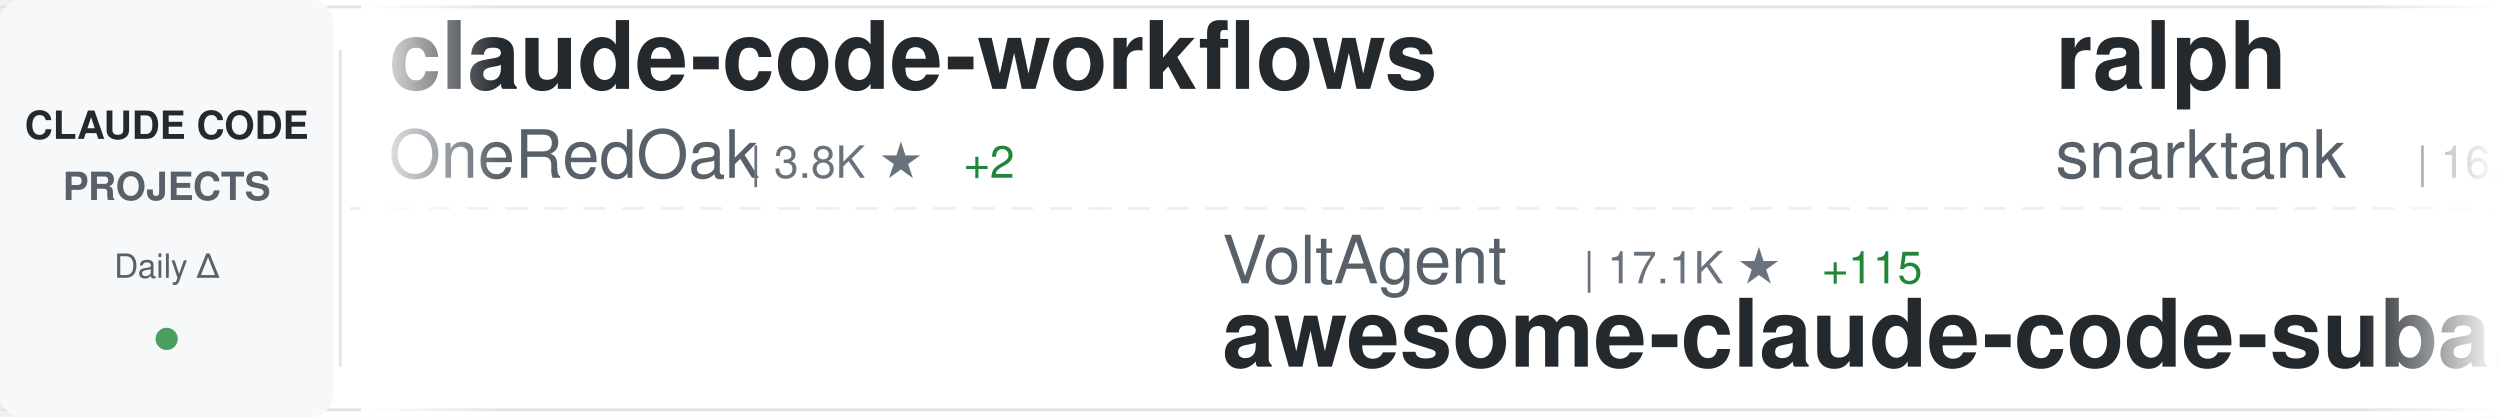
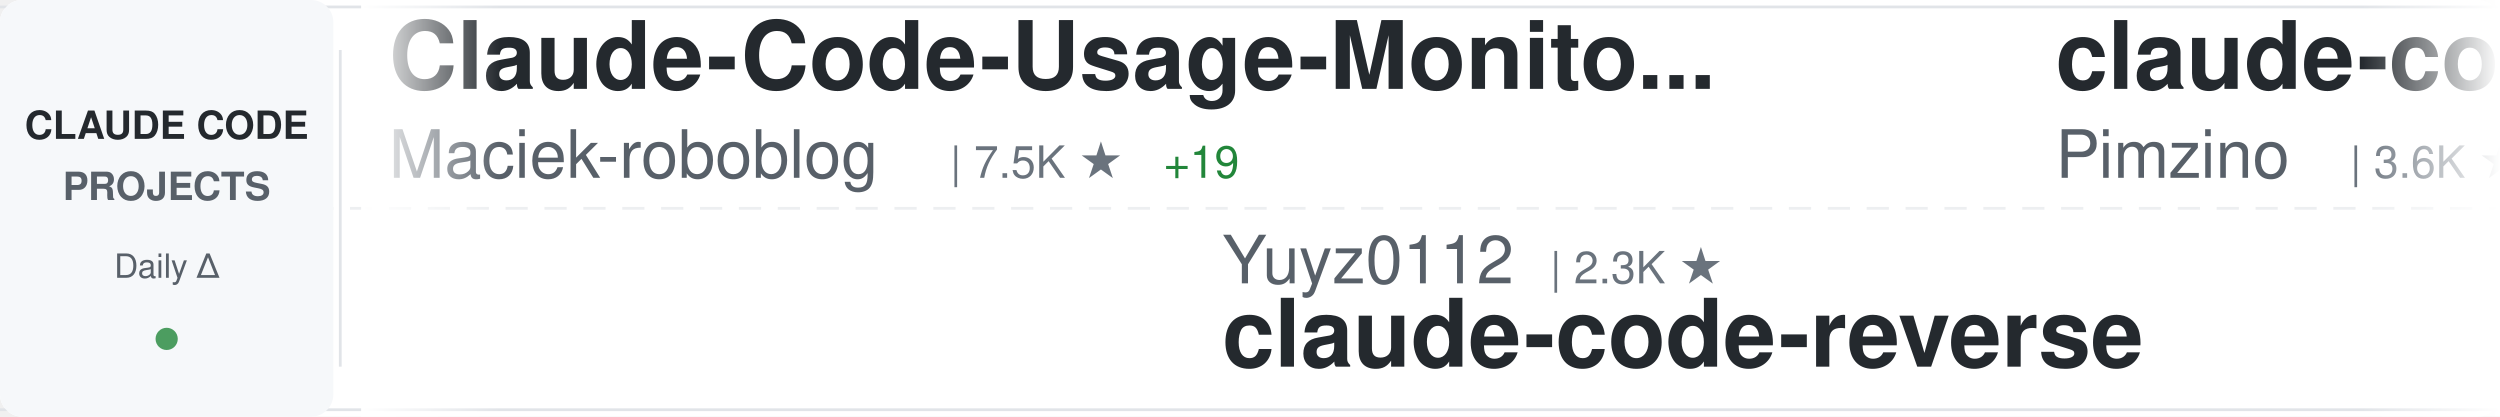
<svg xmlns="http://www.w3.org/2000/svg" width="900" height="150">
  <defs>
    <linearGradient id="awesomeLeftFade" x1="0%" y1="0%" x2="100%" y2="0%">
      <stop offset="0%" style="stop-color:#ffffff;stop-opacity:1" />
      <stop offset="100%" style="stop-color:#ffffff;stop-opacity:0" />
    </linearGradient>
    <linearGradient id="awesomeRightFade" x1="0%" y1="0%" x2="100%" y2="0%">
      <stop offset="0%" style="stop-color:#ffffff;stop-opacity:0" />
      <stop offset="100%" style="stop-color:#ffffff;stop-opacity:1" />
    </linearGradient>
  </defs>
  <rect width="900" height="150" fill="#ffffff" rx="8" />
  <rect x="0" y="2" width="900" height="1" fill="#e1e4e8" />
  <rect x="0" y="147" width="900" height="1" fill="#e1e4e8" />
  <line x1="0" y1="75" x2="900" y2="75" stroke="#e1e4e8" stroke-width="1" stroke-dasharray="8 6" opacity="0.6" />
  <rect x="0" y="0" width="120" height="150" fill="#f6f8fa" rx="8" />
  <text x="60" y="50" font-family="-apple-system, BlinkMacSystemFont, 'Segoe UI', Helvetica, Arial, sans-serif" font-size="14" font-weight="600" fill="#24292e" text-anchor="middle">CLAUDE CODE</text>
  <text x="60" y="72" font-family="-apple-system, BlinkMacSystemFont, 'Segoe UI', Helvetica, Arial, sans-serif" font-size="14" font-weight="600" fill="#586069" text-anchor="middle">PROJECTS</text>
  <text x="60" y="100" font-family="-apple-system, BlinkMacSystemFont, 'Segoe UI', Helvetica, Arial, sans-serif" font-size="12" font-weight="500" fill="#586069" text-anchor="middle">Daily Δ</text>
  <circle cx="60" cy="122" r="4" fill="#22863a" opacity="0.8" />
  <rect x="122" y="18" width="1" height="114" fill="#e1e4e8" />
  <clipPath id="awesomeTickerClip">
    <rect x="130" y="0" width="770" height="150" />
  </clipPath>
  <g clip-path="url(#awesomeTickerClip)">
    <g id="awesomeTickerItems">
      <animateTransform attributeName="transform" attributeType="XML" type="translate" from="0 0" to="-3000 0" dur="54s" repeatCount="indefinite" />
      <g transform="translate(0, 0)">
-         <text x="140" y="32" font-family="-apple-system, BlinkMacSystemFont, 'Segoe UI', Helvetica, Arial, sans-serif" font-size="34" font-weight="600" fill="#24292e">claude-code-workflows</text>
-         <text x="140" y="64" font-family="-apple-system, BlinkMacSystemFont, 'Segoe UI', Helvetica, Arial, sans-serif" font-size="24" font-weight="400" fill="#586069">OneRedOak</text>
-         <text x="270" y="64" font-family="-apple-system, BlinkMacSystemFont, 'Segoe UI', Helvetica, Arial, sans-serif" font-size="16" font-weight="500" fill="#6a737d">| 3.8K ★</text>
-         <text x="347" y="64" font-family="-apple-system, BlinkMacSystemFont, 'Segoe UI', Helvetica, Arial, sans-serif" font-size="16" font-weight="500" fill="#22863a"> +2</text>
+         <text x="140" y="32" font-family="-apple-system, BlinkMacSystemFont, 'Segoe UI', Helvetica, Arial, sans-serif" font-size="34" font-weight="600" fill="#24292e">Claude-Code-Usage-Monito...</text>
+         <text x="140" y="64" font-family="-apple-system, BlinkMacSystemFont, 'Segoe UI', Helvetica, Arial, sans-serif" font-size="24" font-weight="400" fill="#586069">Maciek-roboblog</text>
+         <text x="342" y="64" font-family="-apple-system, BlinkMacSystemFont, 'Segoe UI', Helvetica, Arial, sans-serif" font-size="16" font-weight="500" fill="#6a737d">| 7.5K ★</text>
+         <text x="419" y="64" font-family="-apple-system, BlinkMacSystemFont, 'Segoe UI', Helvetica, Arial, sans-serif" font-size="16" font-weight="500" fill="#22863a"> +19</text>
      </g>
      <g transform="translate(300, 0)">
-         <text x="140" y="102" font-family="-apple-system, BlinkMacSystemFont, 'Segoe UI', Helvetica, Arial, sans-serif" font-size="24" font-weight="400" fill="#586069">VoltAgent</text>
-         <text x="270" y="102" font-family="-apple-system, BlinkMacSystemFont, 'Segoe UI', Helvetica, Arial, sans-serif" font-size="16" font-weight="500" fill="#6a737d">| 17.1K ★</text>
-         <text x="356" y="102" font-family="-apple-system, BlinkMacSystemFont, 'Segoe UI', Helvetica, Arial, sans-serif" font-size="16" font-weight="500" fill="#22863a"> +115</text>
-         <text x="140" y="132" font-family="-apple-system, BlinkMacSystemFont, 'Segoe UI', Helvetica, Arial, sans-serif" font-size="34" font-weight="600" fill="#24292e">awesome-claude-code-suba...</text>
+         <text x="140" y="102" font-family="-apple-system, BlinkMacSystemFont, 'Segoe UI', Helvetica, Arial, sans-serif" font-size="24" font-weight="400" fill="#586069">Yuyz0112</text>
+         <text x="258" y="102" font-family="-apple-system, BlinkMacSystemFont, 'Segoe UI', Helvetica, Arial, sans-serif" font-size="16" font-weight="500" fill="#6a737d">| 2.3K ★</text>
+         <text x="140" y="132" font-family="-apple-system, BlinkMacSystemFont, 'Segoe UI', Helvetica, Arial, sans-serif" font-size="34" font-weight="600" fill="#24292e">claude-code-reverse</text>
      </g>
      <g transform="translate(600, 0)">
-         <text x="140" y="32" font-family="-apple-system, BlinkMacSystemFont, 'Segoe UI', Helvetica, Arial, sans-serif" font-size="34" font-weight="600" fill="#24292e">ralph</text>
-         <text x="140" y="64" font-family="-apple-system, BlinkMacSystemFont, 'Segoe UI', Helvetica, Arial, sans-serif" font-size="24" font-weight="400" fill="#586069">snarktank</text>
-         <text x="270" y="64" font-family="-apple-system, BlinkMacSystemFont, 'Segoe UI', Helvetica, Arial, sans-serif" font-size="16" font-weight="500" fill="#6a737d">| 16.4K ★</text>
-         <text x="356" y="64" font-family="-apple-system, BlinkMacSystemFont, 'Segoe UI', Helvetica, Arial, sans-serif" font-size="16" font-weight="500" fill="#22863a"> +662</text>
+         <text x="140" y="32" font-family="-apple-system, BlinkMacSystemFont, 'Segoe UI', Helvetica, Arial, sans-serif" font-size="34" font-weight="600" fill="#24292e">claude-code-spec-workflo...</text>
+         <text x="140" y="64" font-family="-apple-system, BlinkMacSystemFont, 'Segoe UI', Helvetica, Arial, sans-serif" font-size="24" font-weight="400" fill="#586069">Pimzino</text>
+         <text x="246" y="64" font-family="-apple-system, BlinkMacSystemFont, 'Segoe UI', Helvetica, Arial, sans-serif" font-size="16" font-weight="500" fill="#6a737d">| 3.6K ★</text>
+         <text x="323" y="64" font-family="-apple-system, BlinkMacSystemFont, 'Segoe UI', Helvetica, Arial, sans-serif" font-size="16" font-weight="500" fill="#22863a"> +2</text>
      </g>
      <g transform="translate(900, 0)">
-         <text x="140" y="102" font-family="-apple-system, BlinkMacSystemFont, 'Segoe UI', Helvetica, Arial, sans-serif" font-size="24" font-weight="400" fill="#586069">disler</text>
-         <text x="234" y="102" font-family="-apple-system, BlinkMacSystemFont, 'Segoe UI', Helvetica, Arial, sans-serif" font-size="16" font-weight="500" fill="#6a737d">| 3.5K ★</text>
-         <text x="311" y="102" font-family="-apple-system, BlinkMacSystemFont, 'Segoe UI', Helvetica, Arial, sans-serif" font-size="16" font-weight="500" fill="#22863a"> +1</text>
-         <text x="140" y="132" font-family="-apple-system, BlinkMacSystemFont, 'Segoe UI', Helvetica, Arial, sans-serif" font-size="34" font-weight="600" fill="#24292e">claude-code-hooks-master...</text>
+         <text x="140" y="102" font-family="-apple-system, BlinkMacSystemFont, 'Segoe UI', Helvetica, Arial, sans-serif" font-size="24" font-weight="400" fill="#586069">feiskyer</text>
+         <text x="258" y="102" font-family="-apple-system, BlinkMacSystemFont, 'Segoe UI', Helvetica, Arial, sans-serif" font-size="16" font-weight="500" fill="#6a737d">| 1.4K ★</text>
+         <text x="335" y="102" font-family="-apple-system, BlinkMacSystemFont, 'Segoe UI', Helvetica, Arial, sans-serif" font-size="16" font-weight="500" fill="#22863a"> +2</text>
+         <text x="140" y="132" font-family="-apple-system, BlinkMacSystemFont, 'Segoe UI', Helvetica, Arial, sans-serif" font-size="34" font-weight="600" fill="#24292e">claude-code-settings</text>
      </g>
      <g transform="translate(1200, 0)">
        <text x="140" y="32" font-family="-apple-system, BlinkMacSystemFont, 'Segoe UI', Helvetica, Arial, sans-serif" font-size="34" font-weight="600" fill="#24292e">awesome-claude-code-tool...</text>
        <text x="140" y="64" font-family="-apple-system, BlinkMacSystemFont, 'Segoe UI', Helvetica, Arial, sans-serif" font-size="24" font-weight="400" fill="#586069">rohitg00</text>
        <text x="258" y="64" font-family="-apple-system, BlinkMacSystemFont, 'Segoe UI', Helvetica, Arial, sans-serif" font-size="16" font-weight="500" fill="#6a737d">| 1.2K ★</text>
-         <text x="335" y="64" font-family="-apple-system, BlinkMacSystemFont, 'Segoe UI', Helvetica, Arial, sans-serif" font-size="16" font-weight="500" fill="#22863a"> +28</text>
+         <text x="335" y="64" font-family="-apple-system, BlinkMacSystemFont, 'Segoe UI', Helvetica, Arial, sans-serif" font-size="16" font-weight="500" fill="#22863a"> +24</text>
      </g>
      <g transform="translate(1500, 0)">
-         <text x="140" y="102" font-family="-apple-system, BlinkMacSystemFont, 'Segoe UI', Helvetica, Arial, sans-serif" font-size="24" font-weight="400" fill="#586069">sickn33</text>
-         <text x="246" y="102" font-family="-apple-system, BlinkMacSystemFont, 'Segoe UI', Helvetica, Arial, sans-serif" font-size="16" font-weight="500" fill="#6a737d">| 32.6K ★</text>
-         <text x="332" y="102" font-family="-apple-system, BlinkMacSystemFont, 'Segoe UI', Helvetica, Arial, sans-serif" font-size="16" font-weight="500" fill="#22863a"> +287</text>
-         <text x="140" y="132" font-family="-apple-system, BlinkMacSystemFont, 'Segoe UI', Helvetica, Arial, sans-serif" font-size="34" font-weight="600" fill="#24292e">antigravity-awesome-skil...</text>
+         <text x="140" y="102" font-family="-apple-system, BlinkMacSystemFont, 'Segoe UI', Helvetica, Arial, sans-serif" font-size="24" font-weight="400" fill="#586069">Cranot</text>
+         <text x="234" y="102" font-family="-apple-system, BlinkMacSystemFont, 'Segoe UI', Helvetica, Arial, sans-serif" font-size="16" font-weight="500" fill="#6a737d">| 2.6K ★</text>
+         <text x="311" y="102" font-family="-apple-system, BlinkMacSystemFont, 'Segoe UI', Helvetica, Arial, sans-serif" font-size="16" font-weight="500" fill="#22863a"> +3</text>
+         <text x="140" y="132" font-family="-apple-system, BlinkMacSystemFont, 'Segoe UI', Helvetica, Arial, sans-serif" font-size="34" font-weight="600" fill="#24292e">claude-code-guide</text>
      </g>
      <g transform="translate(1800, 0)">
-         <text x="140" y="32" font-family="-apple-system, BlinkMacSystemFont, 'Segoe UI', Helvetica, Arial, sans-serif" font-size="34" font-weight="600" fill="#24292e">claude-code-reverse</text>
-         <text x="140" y="64" font-family="-apple-system, BlinkMacSystemFont, 'Segoe UI', Helvetica, Arial, sans-serif" font-size="24" font-weight="400" fill="#586069">Yuyz0112</text>
-         <text x="258" y="64" font-family="-apple-system, BlinkMacSystemFont, 'Segoe UI', Helvetica, Arial, sans-serif" font-size="16" font-weight="500" fill="#6a737d">| 2.3K ★</text>
+         <text x="140" y="32" font-family="-apple-system, BlinkMacSystemFont, 'Segoe UI', Helvetica, Arial, sans-serif" font-size="34" font-weight="600" fill="#24292e">nanoclaw</text>
+         <text x="140" y="64" font-family="-apple-system, BlinkMacSystemFont, 'Segoe UI', Helvetica, Arial, sans-serif" font-size="24" font-weight="400" fill="#586069">qwibitai</text>
+         <text x="258" y="64" font-family="-apple-system, BlinkMacSystemFont, 'Segoe UI', Helvetica, Arial, sans-serif" font-size="16" font-weight="500" fill="#6a737d">| 27.2K ★</text>
+         <text x="344" y="64" font-family="-apple-system, BlinkMacSystemFont, 'Segoe UI', Helvetica, Arial, sans-serif" font-size="16" font-weight="500" fill="#22863a"> +48</text>
      </g>
      <g transform="translate(2100, 0)">
-         <text x="140" y="102" font-family="-apple-system, BlinkMacSystemFont, 'Segoe UI', Helvetica, Arial, sans-serif" font-size="24" font-weight="400" fill="#586069">ChrisWiles</text>
-         <text x="282" y="102" font-family="-apple-system, BlinkMacSystemFont, 'Segoe UI', Helvetica, Arial, sans-serif" font-size="16" font-weight="500" fill="#6a737d">| 5.8K ★</text>
-         <text x="359" y="102" font-family="-apple-system, BlinkMacSystemFont, 'Segoe UI', Helvetica, Arial, sans-serif" font-size="16" font-weight="500" fill="#22863a"> +6</text>
-         <text x="140" y="132" font-family="-apple-system, BlinkMacSystemFont, 'Segoe UI', Helvetica, Arial, sans-serif" font-size="34" font-weight="600" fill="#24292e">claude-code-showcase</text>
+         <text x="140" y="102" font-family="-apple-system, BlinkMacSystemFont, 'Segoe UI', Helvetica, Arial, sans-serif" font-size="24" font-weight="400" fill="#586069">ding113</text>
+         <text x="246" y="102" font-family="-apple-system, BlinkMacSystemFont, 'Segoe UI', Helvetica, Arial, sans-serif" font-size="16" font-weight="500" fill="#6a737d">| 2.4K ★</text>
+         <text x="323" y="102" font-family="-apple-system, BlinkMacSystemFont, 'Segoe UI', Helvetica, Arial, sans-serif" font-size="16" font-weight="500" fill="#22863a"> +23</text>
+         <text x="140" y="132" font-family="-apple-system, BlinkMacSystemFont, 'Segoe UI', Helvetica, Arial, sans-serif" font-size="34" font-weight="600" fill="#24292e">claude-code-hub</text>
      </g>
      <g transform="translate(2400, 0)">
-         <text x="140" y="32" font-family="-apple-system, BlinkMacSystemFont, 'Segoe UI', Helvetica, Arial, sans-serif" font-size="34" font-weight="600" fill="#24292e">claude-code-sourcemap</text>
-         <text x="140" y="64" font-family="-apple-system, BlinkMacSystemFont, 'Segoe UI', Helvetica, Arial, sans-serif" font-size="24" font-weight="400" fill="#586069">Hyper66666</text>
-         <text x="282" y="64" font-family="-apple-system, BlinkMacSystemFont, 'Segoe UI', Helvetica, Arial, sans-serif" font-size="16" font-weight="500" fill="#6a737d">| 206 ★</text>
-         <text x="350" y="64" font-family="-apple-system, BlinkMacSystemFont, 'Segoe UI', Helvetica, Arial, sans-serif" font-size="16" font-weight="500" fill="#22863a"> +1</text>
+         <text x="140" y="32" font-family="-apple-system, BlinkMacSystemFont, 'Segoe UI', Helvetica, Arial, sans-serif" font-size="34" font-weight="600" fill="#24292e">Claude-Code</text>
+         <text x="140" y="64" font-family="-apple-system, BlinkMacSystemFont, 'Segoe UI', Helvetica, Arial, sans-serif" font-size="24" font-weight="400" fill="#586069">pengchengneo</text>
+         <text x="306" y="64" font-family="-apple-system, BlinkMacSystemFont, 'Segoe UI', Helvetica, Arial, sans-serif" font-size="16" font-weight="500" fill="#6a737d">| 1.2K ★</text>
+         <text x="383" y="64" font-family="-apple-system, BlinkMacSystemFont, 'Segoe UI', Helvetica, Arial, sans-serif" font-size="16" font-weight="500" fill="#22863a"> +13</text>
      </g>
      <g transform="translate(2700, 0)">
-         <text x="140" y="102" font-family="-apple-system, BlinkMacSystemFont, 'Segoe UI', Helvetica, Arial, sans-serif" font-size="24" font-weight="400" fill="#586069">shanraisshan</text>
-         <text x="306" y="102" font-family="-apple-system, BlinkMacSystemFont, 'Segoe UI', Helvetica, Arial, sans-serif" font-size="16" font-weight="500" fill="#6a737d">| 40.7K ★</text>
-         <text x="392" y="102" font-family="-apple-system, BlinkMacSystemFont, 'Segoe UI', Helvetica, Arial, sans-serif" font-size="16" font-weight="500" fill="#22863a"> +2.5K</text>
-         <text x="140" y="132" font-family="-apple-system, BlinkMacSystemFont, 'Segoe UI', Helvetica, Arial, sans-serif" font-size="34" font-weight="600" fill="#24292e">claude-code-best-practic...</text>
+         <text x="140" y="102" font-family="-apple-system, BlinkMacSystemFont, 'Segoe UI', Helvetica, Arial, sans-serif" font-size="24" font-weight="400" fill="#586069">zebbern</text>
+         <text x="246" y="102" font-family="-apple-system, BlinkMacSystemFont, 'Segoe UI', Helvetica, Arial, sans-serif" font-size="16" font-weight="500" fill="#6a737d">| 3.9K ★</text>
+         <text x="323" y="102" font-family="-apple-system, BlinkMacSystemFont, 'Segoe UI', Helvetica, Arial, sans-serif" font-size="16" font-weight="500" fill="#22863a"> +10</text>
+         <text x="140" y="132" font-family="-apple-system, BlinkMacSystemFont, 'Segoe UI', Helvetica, Arial, sans-serif" font-size="34" font-weight="600" fill="#24292e">claude-code-guide</text>
      </g>
      <g transform="translate(3000, 0)">
-         <text x="140" y="32" font-family="-apple-system, BlinkMacSystemFont, 'Segoe UI', Helvetica, Arial, sans-serif" font-size="34" font-weight="600" fill="#24292e">claude-code-workflows</text>
-         <text x="140" y="64" font-family="-apple-system, BlinkMacSystemFont, 'Segoe UI', Helvetica, Arial, sans-serif" font-size="24" font-weight="400" fill="#586069">OneRedOak</text>
-         <text x="270" y="64" font-family="-apple-system, BlinkMacSystemFont, 'Segoe UI', Helvetica, Arial, sans-serif" font-size="16" font-weight="500" fill="#6a737d">| 3.8K ★</text>
-         <text x="347" y="64" font-family="-apple-system, BlinkMacSystemFont, 'Segoe UI', Helvetica, Arial, sans-serif" font-size="16" font-weight="500" fill="#22863a"> +2</text>
+         <text x="140" y="32" font-family="-apple-system, BlinkMacSystemFont, 'Segoe UI', Helvetica, Arial, sans-serif" font-size="34" font-weight="600" fill="#24292e">Claude-Code-Usage-Monito...</text>
+         <text x="140" y="64" font-family="-apple-system, BlinkMacSystemFont, 'Segoe UI', Helvetica, Arial, sans-serif" font-size="24" font-weight="400" fill="#586069">Maciek-roboblog</text>
+         <text x="342" y="64" font-family="-apple-system, BlinkMacSystemFont, 'Segoe UI', Helvetica, Arial, sans-serif" font-size="16" font-weight="500" fill="#6a737d">| 7.5K ★</text>
+         <text x="419" y="64" font-family="-apple-system, BlinkMacSystemFont, 'Segoe UI', Helvetica, Arial, sans-serif" font-size="16" font-weight="500" fill="#22863a"> +19</text>
      </g>
      <g transform="translate(3300, 0)">
-         <text x="140" y="102" font-family="-apple-system, BlinkMacSystemFont, 'Segoe UI', Helvetica, Arial, sans-serif" font-size="24" font-weight="400" fill="#586069">VoltAgent</text>
-         <text x="270" y="102" font-family="-apple-system, BlinkMacSystemFont, 'Segoe UI', Helvetica, Arial, sans-serif" font-size="16" font-weight="500" fill="#6a737d">| 17.1K ★</text>
-         <text x="356" y="102" font-family="-apple-system, BlinkMacSystemFont, 'Segoe UI', Helvetica, Arial, sans-serif" font-size="16" font-weight="500" fill="#22863a"> +115</text>
-         <text x="140" y="132" font-family="-apple-system, BlinkMacSystemFont, 'Segoe UI', Helvetica, Arial, sans-serif" font-size="34" font-weight="600" fill="#24292e">awesome-claude-code-suba...</text>
+         <text x="140" y="102" font-family="-apple-system, BlinkMacSystemFont, 'Segoe UI', Helvetica, Arial, sans-serif" font-size="24" font-weight="400" fill="#586069">Yuyz0112</text>
+         <text x="258" y="102" font-family="-apple-system, BlinkMacSystemFont, 'Segoe UI', Helvetica, Arial, sans-serif" font-size="16" font-weight="500" fill="#6a737d">| 2.3K ★</text>
+         <text x="140" y="132" font-family="-apple-system, BlinkMacSystemFont, 'Segoe UI', Helvetica, Arial, sans-serif" font-size="34" font-weight="600" fill="#24292e">claude-code-reverse</text>
      </g>
      <g transform="translate(3600, 0)">
-         <text x="140" y="32" font-family="-apple-system, BlinkMacSystemFont, 'Segoe UI', Helvetica, Arial, sans-serif" font-size="34" font-weight="600" fill="#24292e">ralph</text>
-         <text x="140" y="64" font-family="-apple-system, BlinkMacSystemFont, 'Segoe UI', Helvetica, Arial, sans-serif" font-size="24" font-weight="400" fill="#586069">snarktank</text>
-         <text x="270" y="64" font-family="-apple-system, BlinkMacSystemFont, 'Segoe UI', Helvetica, Arial, sans-serif" font-size="16" font-weight="500" fill="#6a737d">| 16.4K ★</text>
-         <text x="356" y="64" font-family="-apple-system, BlinkMacSystemFont, 'Segoe UI', Helvetica, Arial, sans-serif" font-size="16" font-weight="500" fill="#22863a"> +662</text>
+         <text x="140" y="32" font-family="-apple-system, BlinkMacSystemFont, 'Segoe UI', Helvetica, Arial, sans-serif" font-size="34" font-weight="600" fill="#24292e">claude-code-spec-workflo...</text>
+         <text x="140" y="64" font-family="-apple-system, BlinkMacSystemFont, 'Segoe UI', Helvetica, Arial, sans-serif" font-size="24" font-weight="400" fill="#586069">Pimzino</text>
+         <text x="246" y="64" font-family="-apple-system, BlinkMacSystemFont, 'Segoe UI', Helvetica, Arial, sans-serif" font-size="16" font-weight="500" fill="#6a737d">| 3.6K ★</text>
+         <text x="323" y="64" font-family="-apple-system, BlinkMacSystemFont, 'Segoe UI', Helvetica, Arial, sans-serif" font-size="16" font-weight="500" fill="#22863a"> +2</text>
      </g>
      <g transform="translate(3900, 0)">
-         <text x="140" y="102" font-family="-apple-system, BlinkMacSystemFont, 'Segoe UI', Helvetica, Arial, sans-serif" font-size="24" font-weight="400" fill="#586069">disler</text>
-         <text x="234" y="102" font-family="-apple-system, BlinkMacSystemFont, 'Segoe UI', Helvetica, Arial, sans-serif" font-size="16" font-weight="500" fill="#6a737d">| 3.5K ★</text>
-         <text x="311" y="102" font-family="-apple-system, BlinkMacSystemFont, 'Segoe UI', Helvetica, Arial, sans-serif" font-size="16" font-weight="500" fill="#22863a"> +1</text>
-         <text x="140" y="132" font-family="-apple-system, BlinkMacSystemFont, 'Segoe UI', Helvetica, Arial, sans-serif" font-size="34" font-weight="600" fill="#24292e">claude-code-hooks-master...</text>
+         <text x="140" y="102" font-family="-apple-system, BlinkMacSystemFont, 'Segoe UI', Helvetica, Arial, sans-serif" font-size="24" font-weight="400" fill="#586069">feiskyer</text>
+         <text x="258" y="102" font-family="-apple-system, BlinkMacSystemFont, 'Segoe UI', Helvetica, Arial, sans-serif" font-size="16" font-weight="500" fill="#6a737d">| 1.4K ★</text>
+         <text x="335" y="102" font-family="-apple-system, BlinkMacSystemFont, 'Segoe UI', Helvetica, Arial, sans-serif" font-size="16" font-weight="500" fill="#22863a"> +2</text>
+         <text x="140" y="132" font-family="-apple-system, BlinkMacSystemFont, 'Segoe UI', Helvetica, Arial, sans-serif" font-size="34" font-weight="600" fill="#24292e">claude-code-settings</text>
      </g>
    </g>
  </g>
  <rect x="130" y="0" width="50" height="150" fill="url(#awesomeLeftFade)" />
  <rect x="850" y="0" width="50" height="150" fill="url(#awesomeRightFade)" />
</svg>
